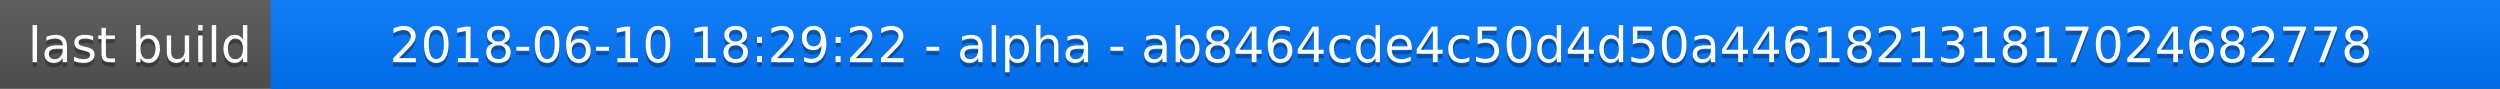
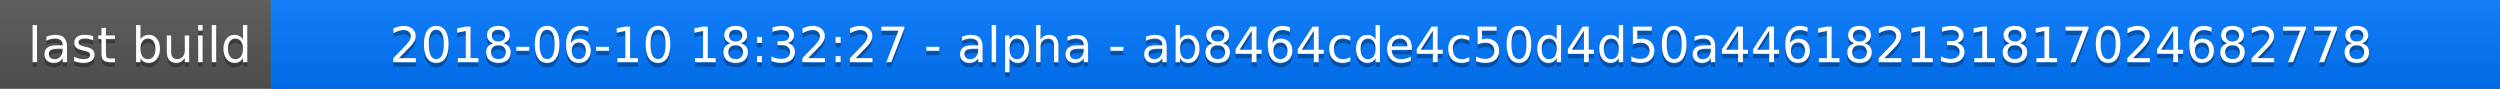
<svg xmlns="http://www.w3.org/2000/svg" width="563" height="20">
  <linearGradient id="a" x2="0" y2="100%">
    <stop offset="0" stop-color="#bbb" stop-opacity=".1" />
    <stop offset="1" stop-opacity=".1" />
  </linearGradient>
  <rect rx="0" width="563" height="20" fill="#555" />
  <rect rx="0" x="61" width="502" height="20" fill="#07f" />
  <path fill="#07f" d="M61 0h4v20h-4z" />
  <rect rx="0" width="563" height="20" fill="url(#a)" />
  <g fill="#fff" text-anchor="middle" font-family="DejaVu Sans,Verdana,Geneva,sans-serif" font-size="11">
    <text x="31.5" y="15" fill="#010101" fill-opacity=".3">last build</text>
    <text x="31.5" y="14">last build</text>
-     <text x="311" y="15" fill="#010101" fill-opacity=".3">2018-06-10 18:29:22 - alpha - ab8464cde4c50d4d50a446182131817024682778</text>
-     <text x="311" y="14">2018-06-10 18:29:22 - alpha - ab8464cde4c50d4d50a446182131817024682778</text>
+     <text x="311" y="15" fill="#010101" fill-opacity=".3">2018-06-10 18:32:27 - alpha - ab8464cde4c50d4d50a446182131817024682778</text>
+     <text x="311" y="14">2018-06-10 18:32:27 - alpha - ab8464cde4c50d4d50a446182131817024682778</text>
  </g>
</svg>
